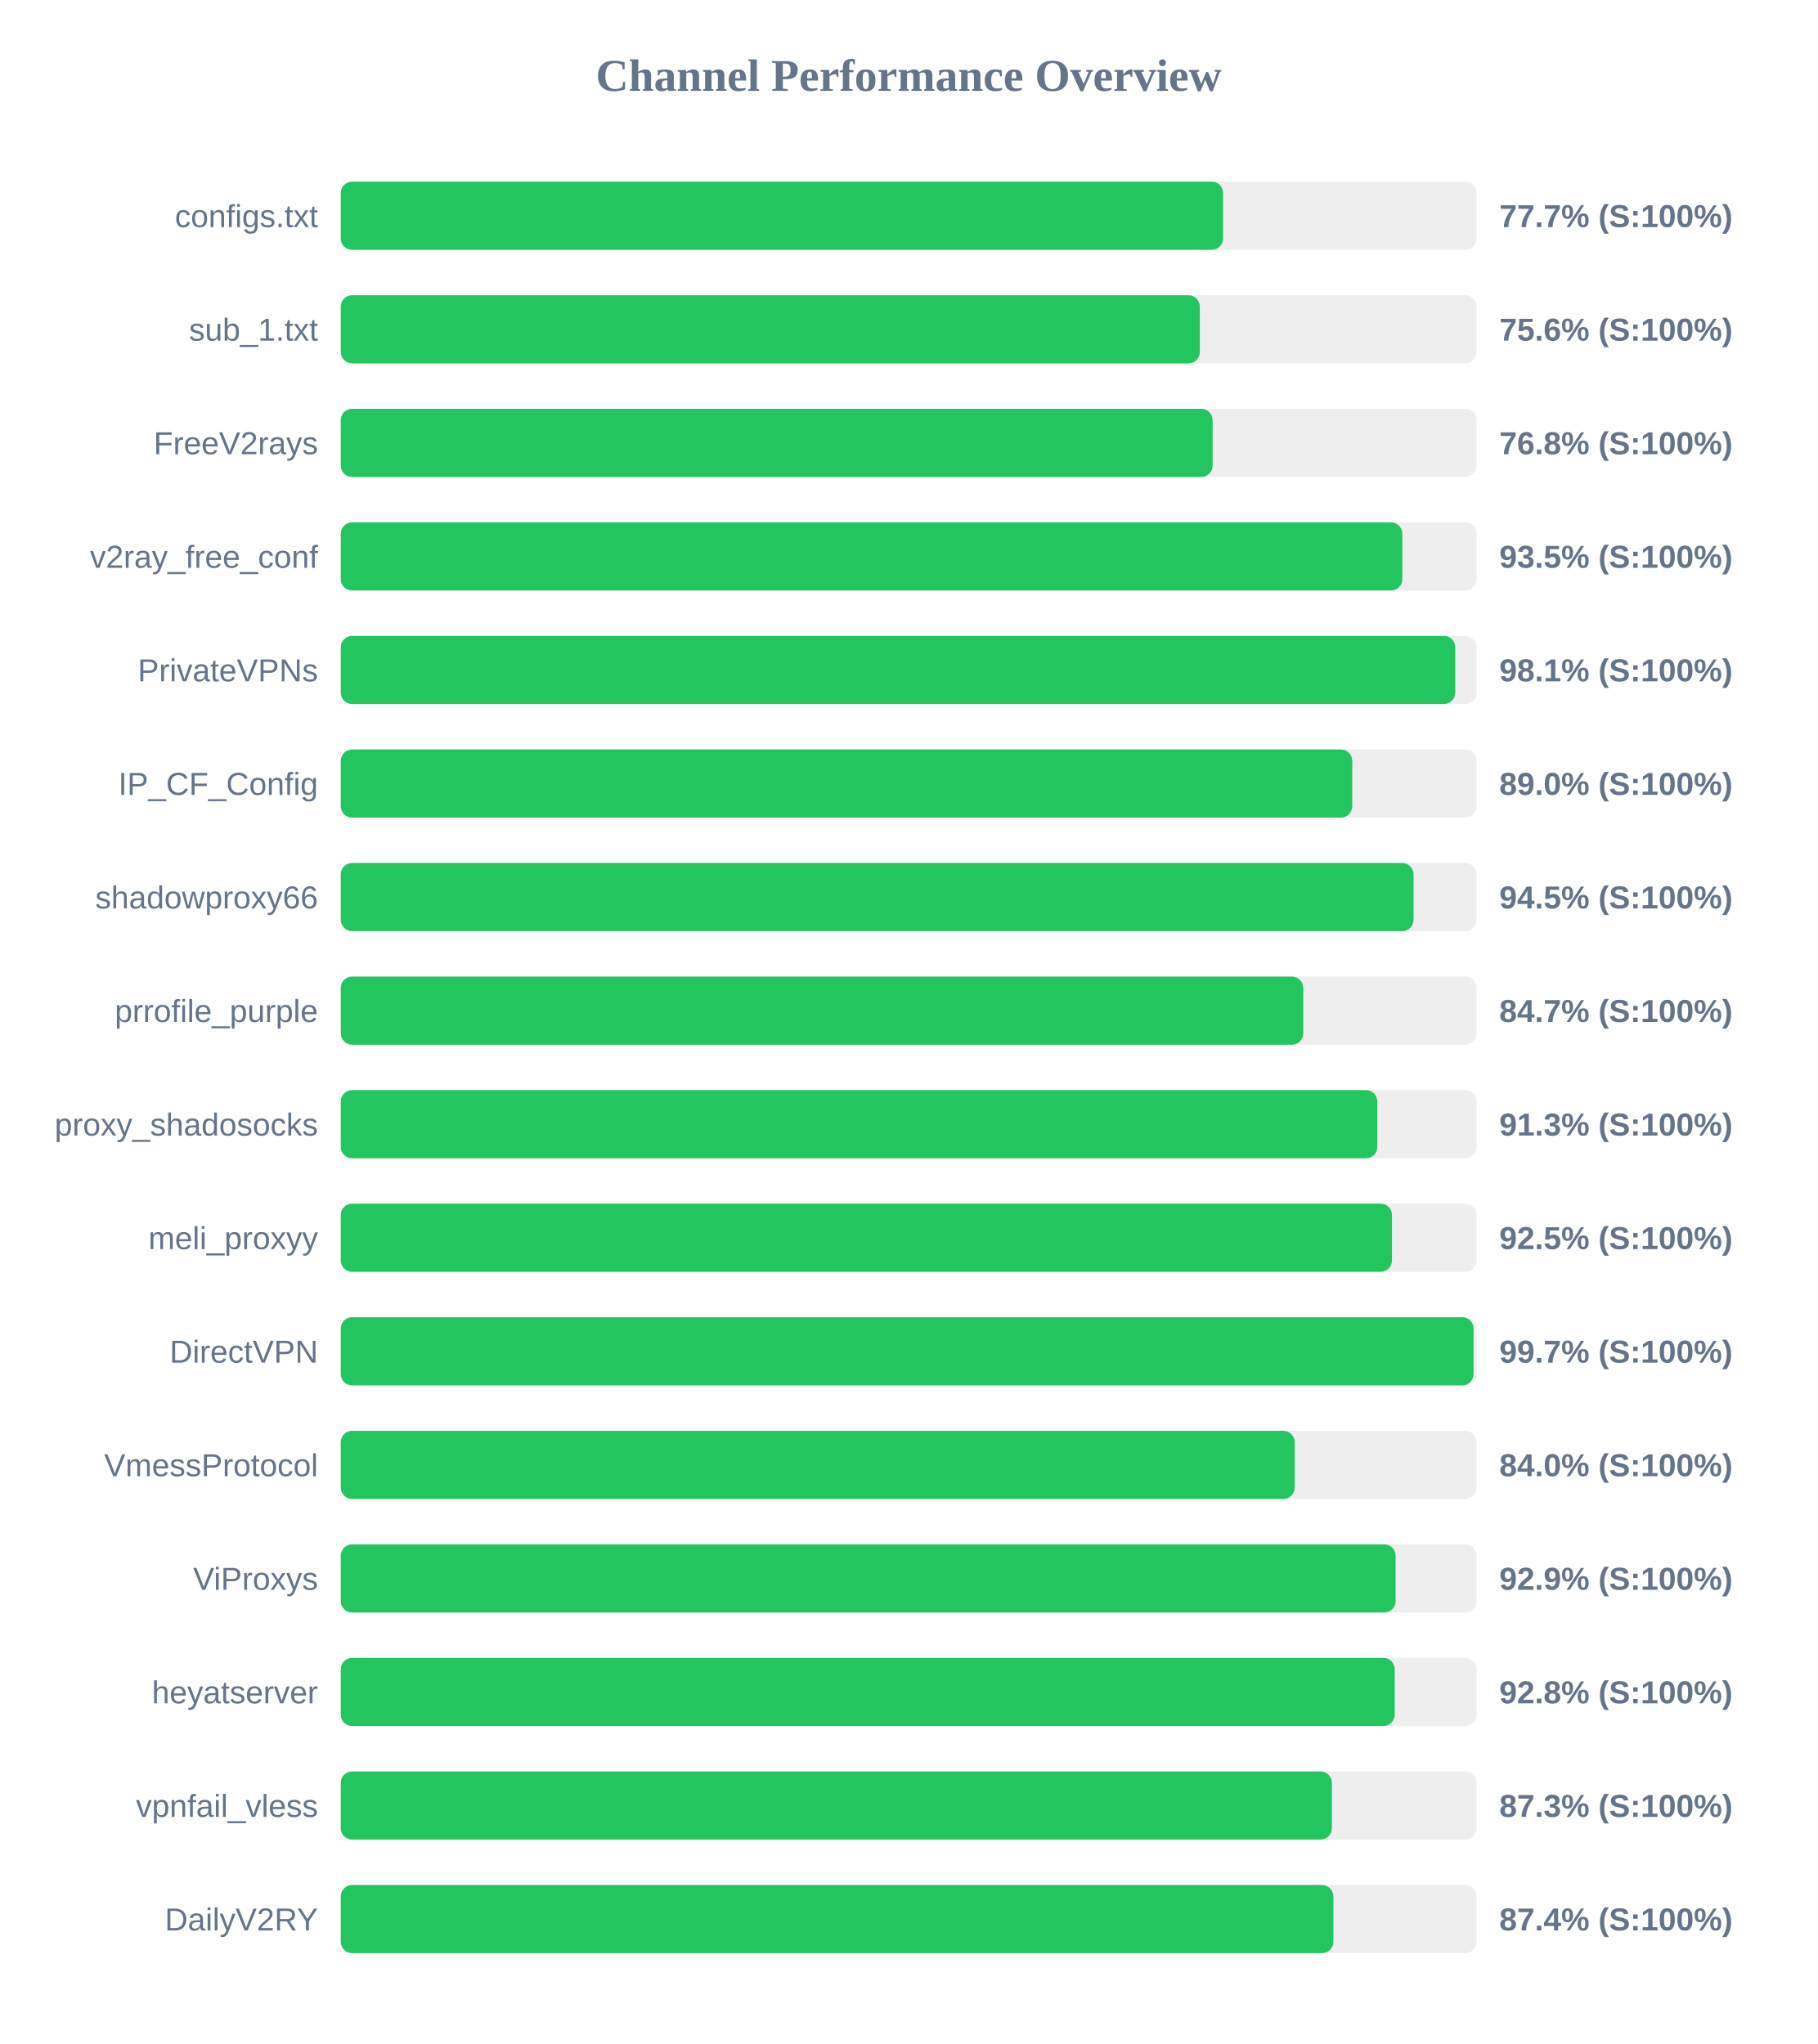
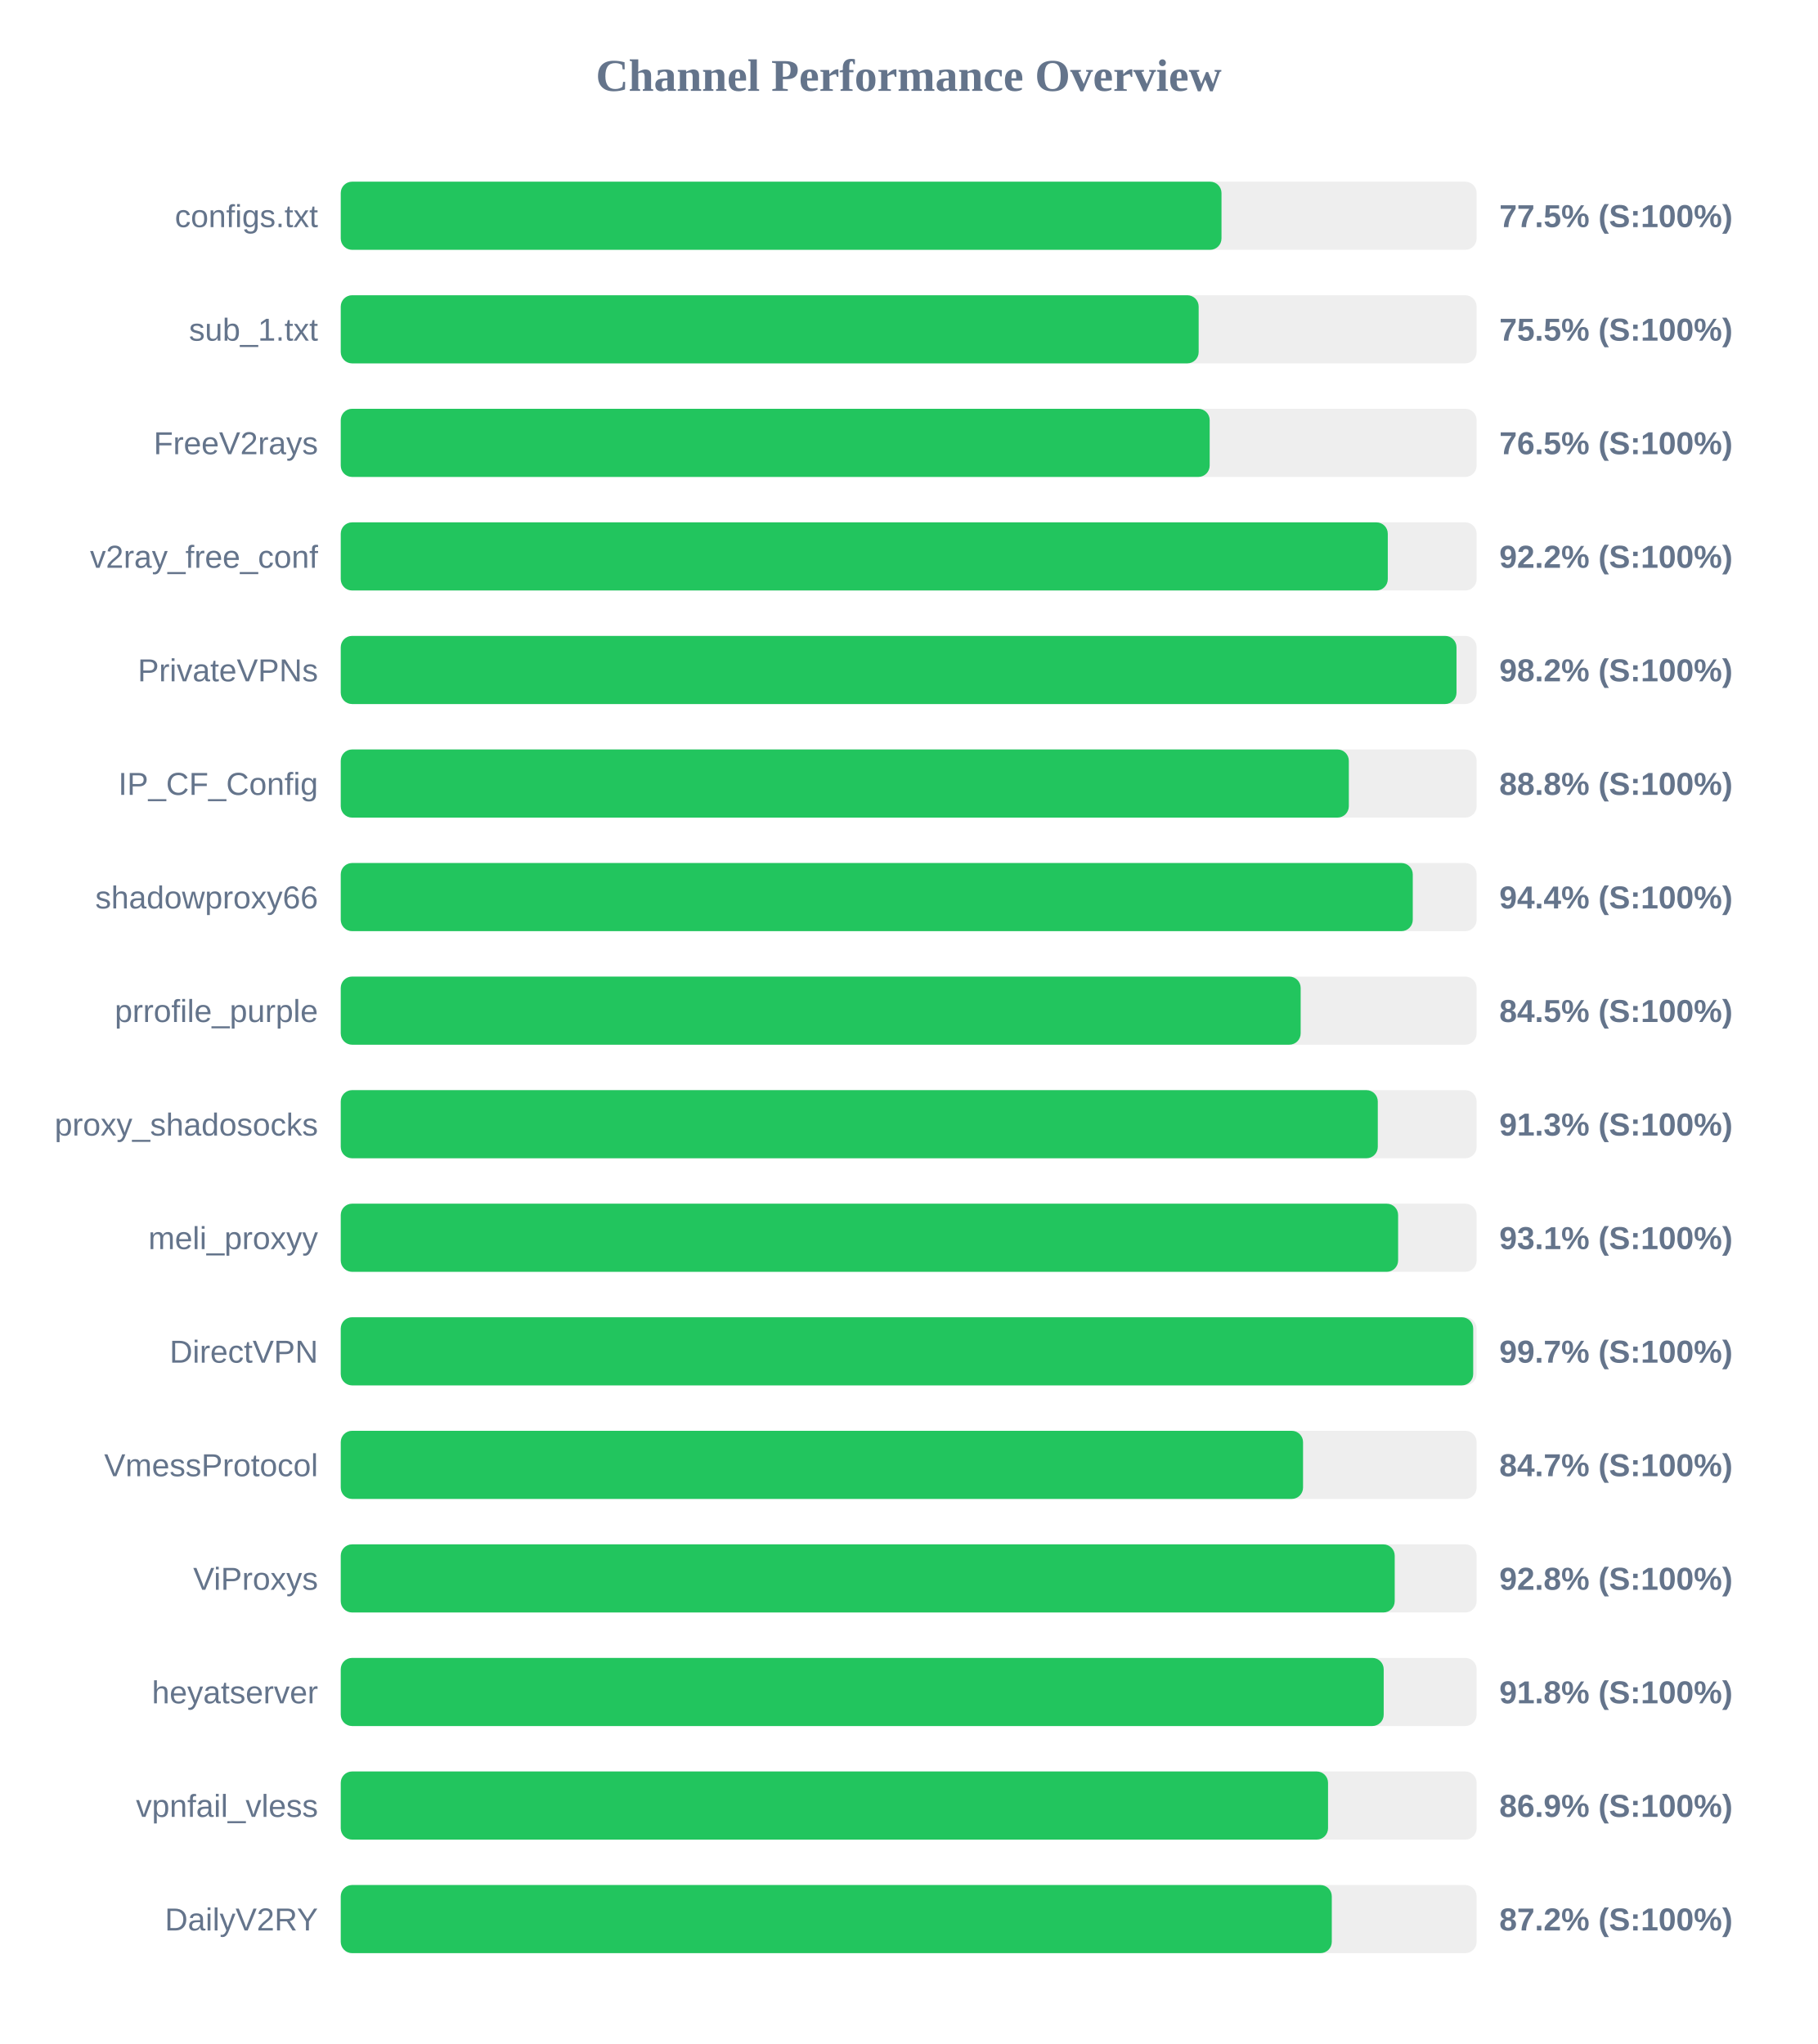
<svg xmlns="http://www.w3.org/2000/svg" width="800" height="900" version="1.1">
  <style>
        .row { font: 14px Arial; fill: #64748b; }
        .score { font: bold 14px Arial; fill: #64748b; }
    </style>
  <text x="400" y="40" text-anchor="middle" font-size="20px" font-weight="bold" fill="#64748b">Channel Performance Overview</text>
  <rect x="150" y="80" width="500" height="30" fill="#eee" rx="5" />
-   <rect x="150" y="80" width="388.4" height="30" fill="#22c55e" rx="5" />
+   <rect x="150" y="80" width="387.7" height="30" fill="#22c55e" rx="5" />
  <text x="140" y="100" text-anchor="end" class="row">configs.txt</text>
-   <text x="660" y="100" text-anchor="start" class="score">77.7% (S:100%)</text>
+   <text x="660" y="100" text-anchor="start" class="score">77.5% (S:100%)</text>
  <rect x="150" y="130" width="500" height="30" fill="#eee" rx="5" />
-   <rect x="150" y="130" width="378.15" height="30" fill="#22c55e" rx="5" />
+   <rect x="150" y="130" width="377.65" height="30" fill="#22c55e" rx="5" />
  <text x="140" y="150" text-anchor="end" class="row">sub_1.txt</text>
-   <text x="660" y="150" text-anchor="start" class="score">75.6% (S:100%)</text>
+   <text x="660" y="150" text-anchor="start" class="score">75.5% (S:100%)</text>
  <rect x="150" y="180" width="500" height="30" fill="#eee" rx="5" />
-   <rect x="150" y="180" width="383.8" height="30" fill="#22c55e" rx="5" />
+   <rect x="150" y="180" width="382.5" height="30" fill="#22c55e" rx="5" />
  <text x="140" y="200" text-anchor="end" class="row">FreeV2rays</text>
-   <text x="660" y="200" text-anchor="start" class="score">76.8% (S:100%)</text>
+   <text x="660" y="200" text-anchor="start" class="score">76.5% (S:100%)</text>
  <rect x="150" y="230" width="500" height="30" fill="#eee" rx="5" />
-   <rect x="150" y="230" width="467.3" height="30" fill="#22c55e" rx="5" />
+   <rect x="150" y="230" width="460.9" height="30" fill="#22c55e" rx="5" />
  <text x="140" y="250" text-anchor="end" class="row">v2ray_free_conf</text>
-   <text x="660" y="250" text-anchor="start" class="score">93.5% (S:100%)</text>
+   <text x="660" y="250" text-anchor="start" class="score">92.2% (S:100%)</text>
  <rect x="150" y="280" width="500" height="30" fill="#eee" rx="5" />
-   <rect x="150" y="280" width="490.6" height="30" fill="#22c55e" rx="5" />
+   <rect x="150" y="280" width="491.15" height="30" fill="#22c55e" rx="5" />
  <text x="140" y="300" text-anchor="end" class="row">PrivateVPNs</text>
-   <text x="660" y="300" text-anchor="start" class="score">98.1% (S:100%)</text>
+   <text x="660" y="300" text-anchor="start" class="score">98.2% (S:100%)</text>
  <rect x="150" y="330" width="500" height="30" fill="#eee" rx="5" />
-   <rect x="150" y="330" width="445.25" height="30" fill="#22c55e" rx="5" />
+   <rect x="150" y="330" width="443.75" height="30" fill="#22c55e" rx="5" />
  <text x="140" y="350" text-anchor="end" class="row">IP_CF_Config</text>
-   <text x="660" y="350" text-anchor="start" class="score">89.0% (S:100%)</text>
+   <text x="660" y="350" text-anchor="start" class="score">88.8% (S:100%)</text>
  <rect x="150" y="380" width="500" height="30" fill="#eee" rx="5" />
-   <rect x="150" y="380" width="472.25" height="30" fill="#22c55e" rx="5" />
+   <rect x="150" y="380" width="471.9" height="30" fill="#22c55e" rx="5" />
  <text x="140" y="400" text-anchor="end" class="row">shadowproxy66</text>
-   <text x="660" y="400" text-anchor="start" class="score">94.5% (S:100%)</text>
+   <text x="660" y="400" text-anchor="start" class="score">94.4% (S:100%)</text>
  <rect x="150" y="430" width="500" height="30" fill="#eee" rx="5" />
-   <rect x="150" y="430" width="423.7" height="30" fill="#22c55e" rx="5" />
+   <rect x="150" y="430" width="422.55" height="30" fill="#22c55e" rx="5" />
  <text x="140" y="450" text-anchor="end" class="row">prrofile_purple</text>
-   <text x="660" y="450" text-anchor="start" class="score">84.7% (S:100%)</text>
+   <text x="660" y="450" text-anchor="start" class="score">84.5% (S:100%)</text>
  <rect x="150" y="480" width="500" height="30" fill="#eee" rx="5" />
-   <rect x="150" y="480" width="456.3" height="30" fill="#22c55e" rx="5" />
+   <rect x="150" y="480" width="456.5" height="30" fill="#22c55e" rx="5" />
  <text x="140" y="500" text-anchor="end" class="row">proxy_shadosocks</text>
  <text x="660" y="500" text-anchor="start" class="score">91.3% (S:100%)</text>
  <rect x="150" y="530" width="500" height="30" fill="#eee" rx="5" />
-   <rect x="150" y="530" width="462.75" height="30" fill="#22c55e" rx="5" />
+   <rect x="150" y="530" width="465.45" height="30" fill="#22c55e" rx="5" />
  <text x="140" y="550" text-anchor="end" class="row">meli_proxyy</text>
-   <text x="660" y="550" text-anchor="start" class="score">92.5% (S:100%)</text>
+   <text x="660" y="550" text-anchor="start" class="score">93.1% (S:100%)</text>
  <rect x="150" y="580" width="500" height="30" fill="#eee" rx="5" />
-   <rect x="150" y="580" width="498.65" height="30" fill="#22c55e" rx="5" />
+   <rect x="150" y="580" width="498.5" height="30" fill="#22c55e" rx="5" />
  <text x="140" y="600" text-anchor="end" class="row">DirectVPN</text>
  <text x="660" y="600" text-anchor="start" class="score">99.7% (S:100%)</text>
  <rect x="150" y="630" width="500" height="30" fill="#eee" rx="5" />
-   <rect x="150" y="630" width="419.9" height="30" fill="#22c55e" rx="5" />
+   <rect x="150" y="630" width="423.6" height="30" fill="#22c55e" rx="5" />
  <text x="140" y="650" text-anchor="end" class="row">VmessProtocol</text>
-   <text x="660" y="650" text-anchor="start" class="score">84.0% (S:100%)</text>
+   <text x="660" y="650" text-anchor="start" class="score">84.7% (S:100%)</text>
  <rect x="150" y="680" width="500" height="30" fill="#eee" rx="5" />
-   <rect x="150" y="680" width="464.35" height="30" fill="#22c55e" rx="5" />
+   <rect x="150" y="680" width="463.95" height="30" fill="#22c55e" rx="5" />
  <text x="140" y="700" text-anchor="end" class="row">ViProxys</text>
-   <text x="660" y="700" text-anchor="start" class="score">92.9% (S:100%)</text>
+   <text x="660" y="700" text-anchor="start" class="score">92.8% (S:100%)</text>
  <rect x="150" y="730" width="500" height="30" fill="#eee" rx="5" />
-   <rect x="150" y="730" width="463.95" height="30" fill="#22c55e" rx="5" />
+   <rect x="150" y="730" width="459.1" height="30" fill="#22c55e" rx="5" />
  <text x="140" y="750" text-anchor="end" class="row">heyatserver</text>
-   <text x="660" y="750" text-anchor="start" class="score">92.8% (S:100%)</text>
+   <text x="660" y="750" text-anchor="start" class="score">91.8% (S:100%)</text>
  <rect x="150" y="780" width="500" height="30" fill="#eee" rx="5" />
-   <rect x="150" y="780" width="436.3" height="30" fill="#22c55e" rx="5" />
+   <rect x="150" y="780" width="434.6" height="30" fill="#22c55e" rx="5" />
  <text x="140" y="800" text-anchor="end" class="row">vpnfail_vless</text>
-   <text x="660" y="800" text-anchor="start" class="score">87.3% (S:100%)</text>
+   <text x="660" y="800" text-anchor="start" class="score">86.9% (S:100%)</text>
  <rect x="150" y="830" width="500" height="30" fill="#eee" rx="5" />
-   <rect x="150" y="830" width="436.95" height="30" fill="#22c55e" rx="5" />
+   <rect x="150" y="830" width="436.25" height="30" fill="#22c55e" rx="5" />
  <text x="140" y="850" text-anchor="end" class="row">DailyV2RY</text>
-   <text x="660" y="850" text-anchor="start" class="score">87.4% (S:100%)</text>
+   <text x="660" y="850" text-anchor="start" class="score">87.2% (S:100%)</text>
</svg>
